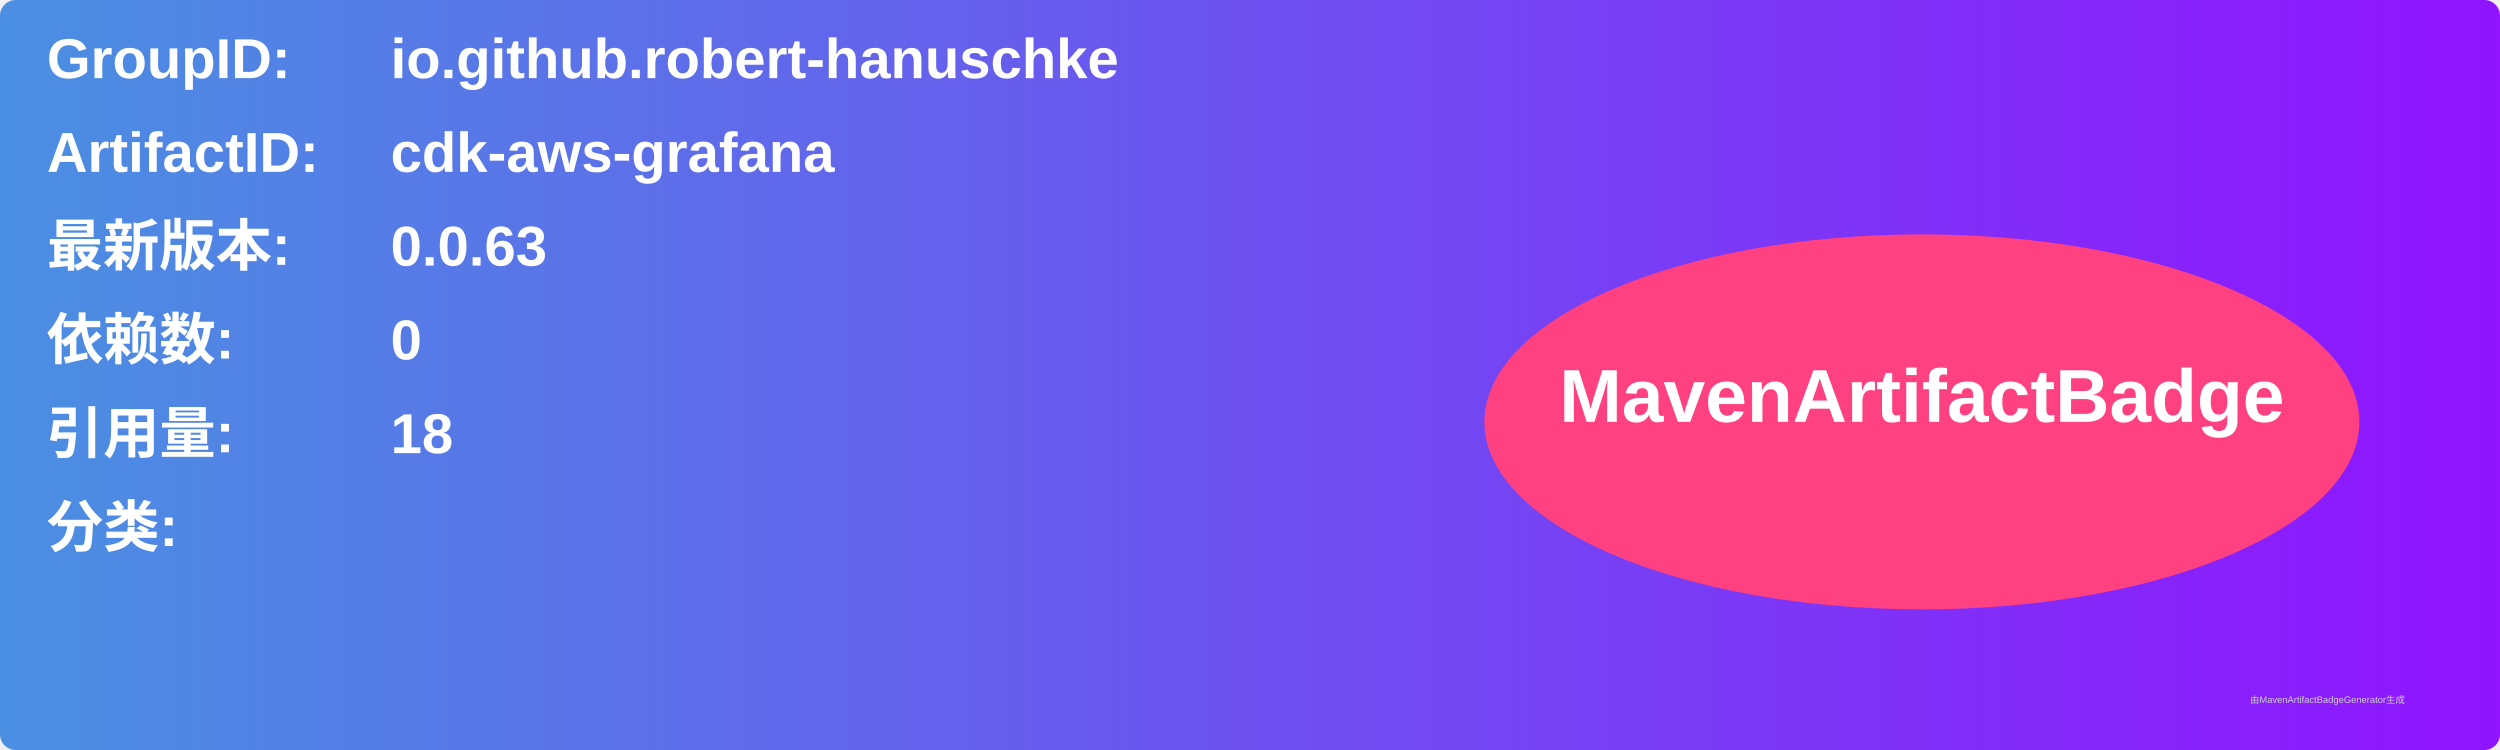
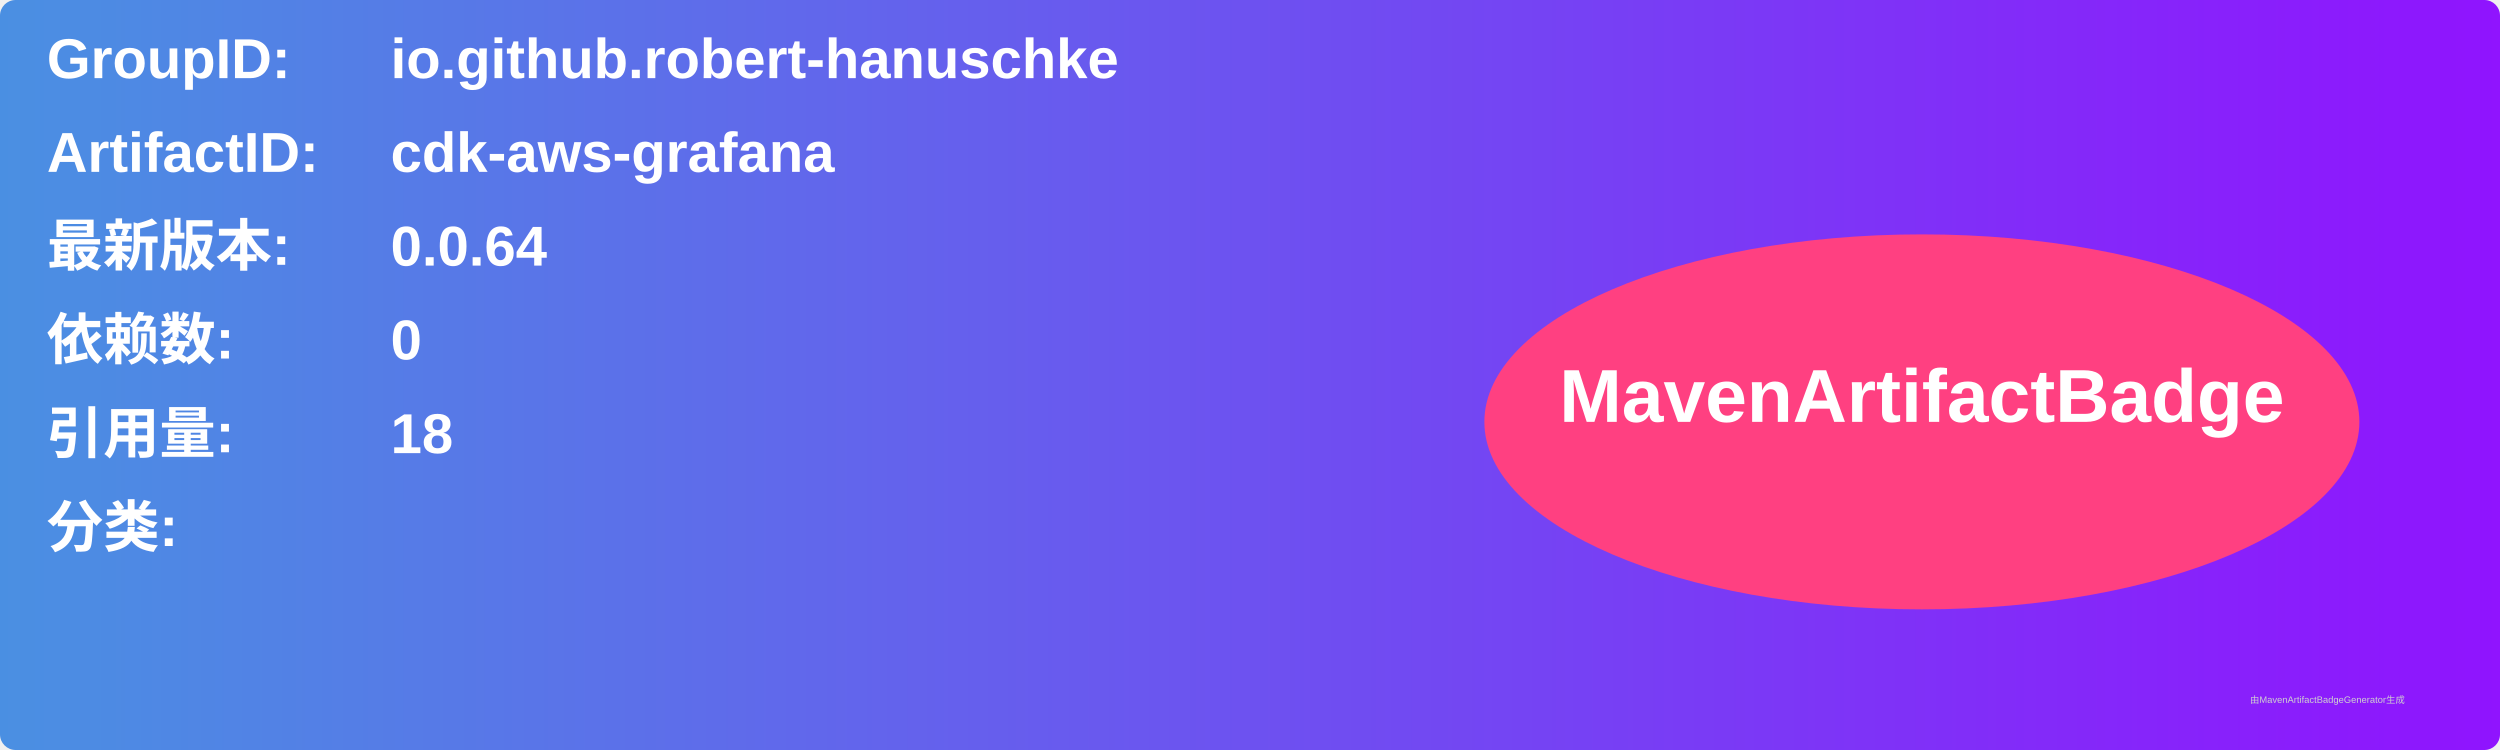
<svg xmlns="http://www.w3.org/2000/svg" width="800" height="240" viewBox="0 0 800 240">
  <linearGradient id="grad" x1="0%" y1="0%" x2="100%" y2="0%">
    <stop offset="0%" stop-color="#4a90e2" />
    <stop offset="100%" stop-color="#9013fe" />
  </linearGradient>
  <rect width="100%" height="100%" rx="5" ry="5" fill="url(#grad)" />
  <g transform="translate(15, 15)">
    <text x="0" y="10" font-family="Arial" font-size="18" fill="white" font-weight="bold" width="260">GroupID:</text>
    <text x="110" y="10" font-family="Arial" font-size="18" fill="white" font-weight="bold" width="460">io.github.robert-hanuschke</text>
    <text x="0" y="40" font-family="Arial" font-size="18" fill="white" font-weight="bold" width="260">ArtifactID:</text>
    <text x="110" y="40" font-family="Arial" font-size="18" fill="white" font-weight="bold" width="460">cdk-aws-grafana</text>
    <text x="0" y="70" font-family="Arial" font-size="18" fill="white" font-weight="bold">最新版本:</text>
    <text x="110" y="70" font-family="Arial" font-size="18" fill="white" font-weight="bold">
-       <tspan font-weight="bold">0.0.63</tspan>
+       <tspan font-weight="bold">0.0.64</tspan>
    </text>
    <text x="0" y="100" font-family="Arial" font-size="18" fill="white" font-weight="bold">依赖数: </text>
    <text x="110" y="100" font-family="Arial" font-size="18" fill="white">
      <tspan font-weight="bold">0</tspan>
    </text>
    <text x="0" y="130" font-family="Arial" font-size="18" fill="white" font-weight="bold">引用量: </text>
    <text x="110" y="130" font-family="Arial" font-size="18" fill="white">
      <tspan font-weight="bold">18</tspan>
    </text>
    <text x="0" y="160" font-family="Arial" font-size="18" fill="white" font-weight="bold">分类:</text>
    <text x="10" y="190" font-family="Arial" font-size="10" fill="white">
      <tspan font-weight="bold" />
    </text>
    <ellipse cx="600" cy="120" rx="140" ry="60" fill="#ff4081" />
    <text x="600" y="120" text-anchor="middle" font-family="Arial" font-size="24" fill="white" font-weight="bold">MavenArtifactBadge</text>
  </g>
  <text x="720" y="225" font-family="Arial" font-size="3" fill="#d0d0d0">由MavenArtifactBadgeGenerator生成</text>
</svg>
